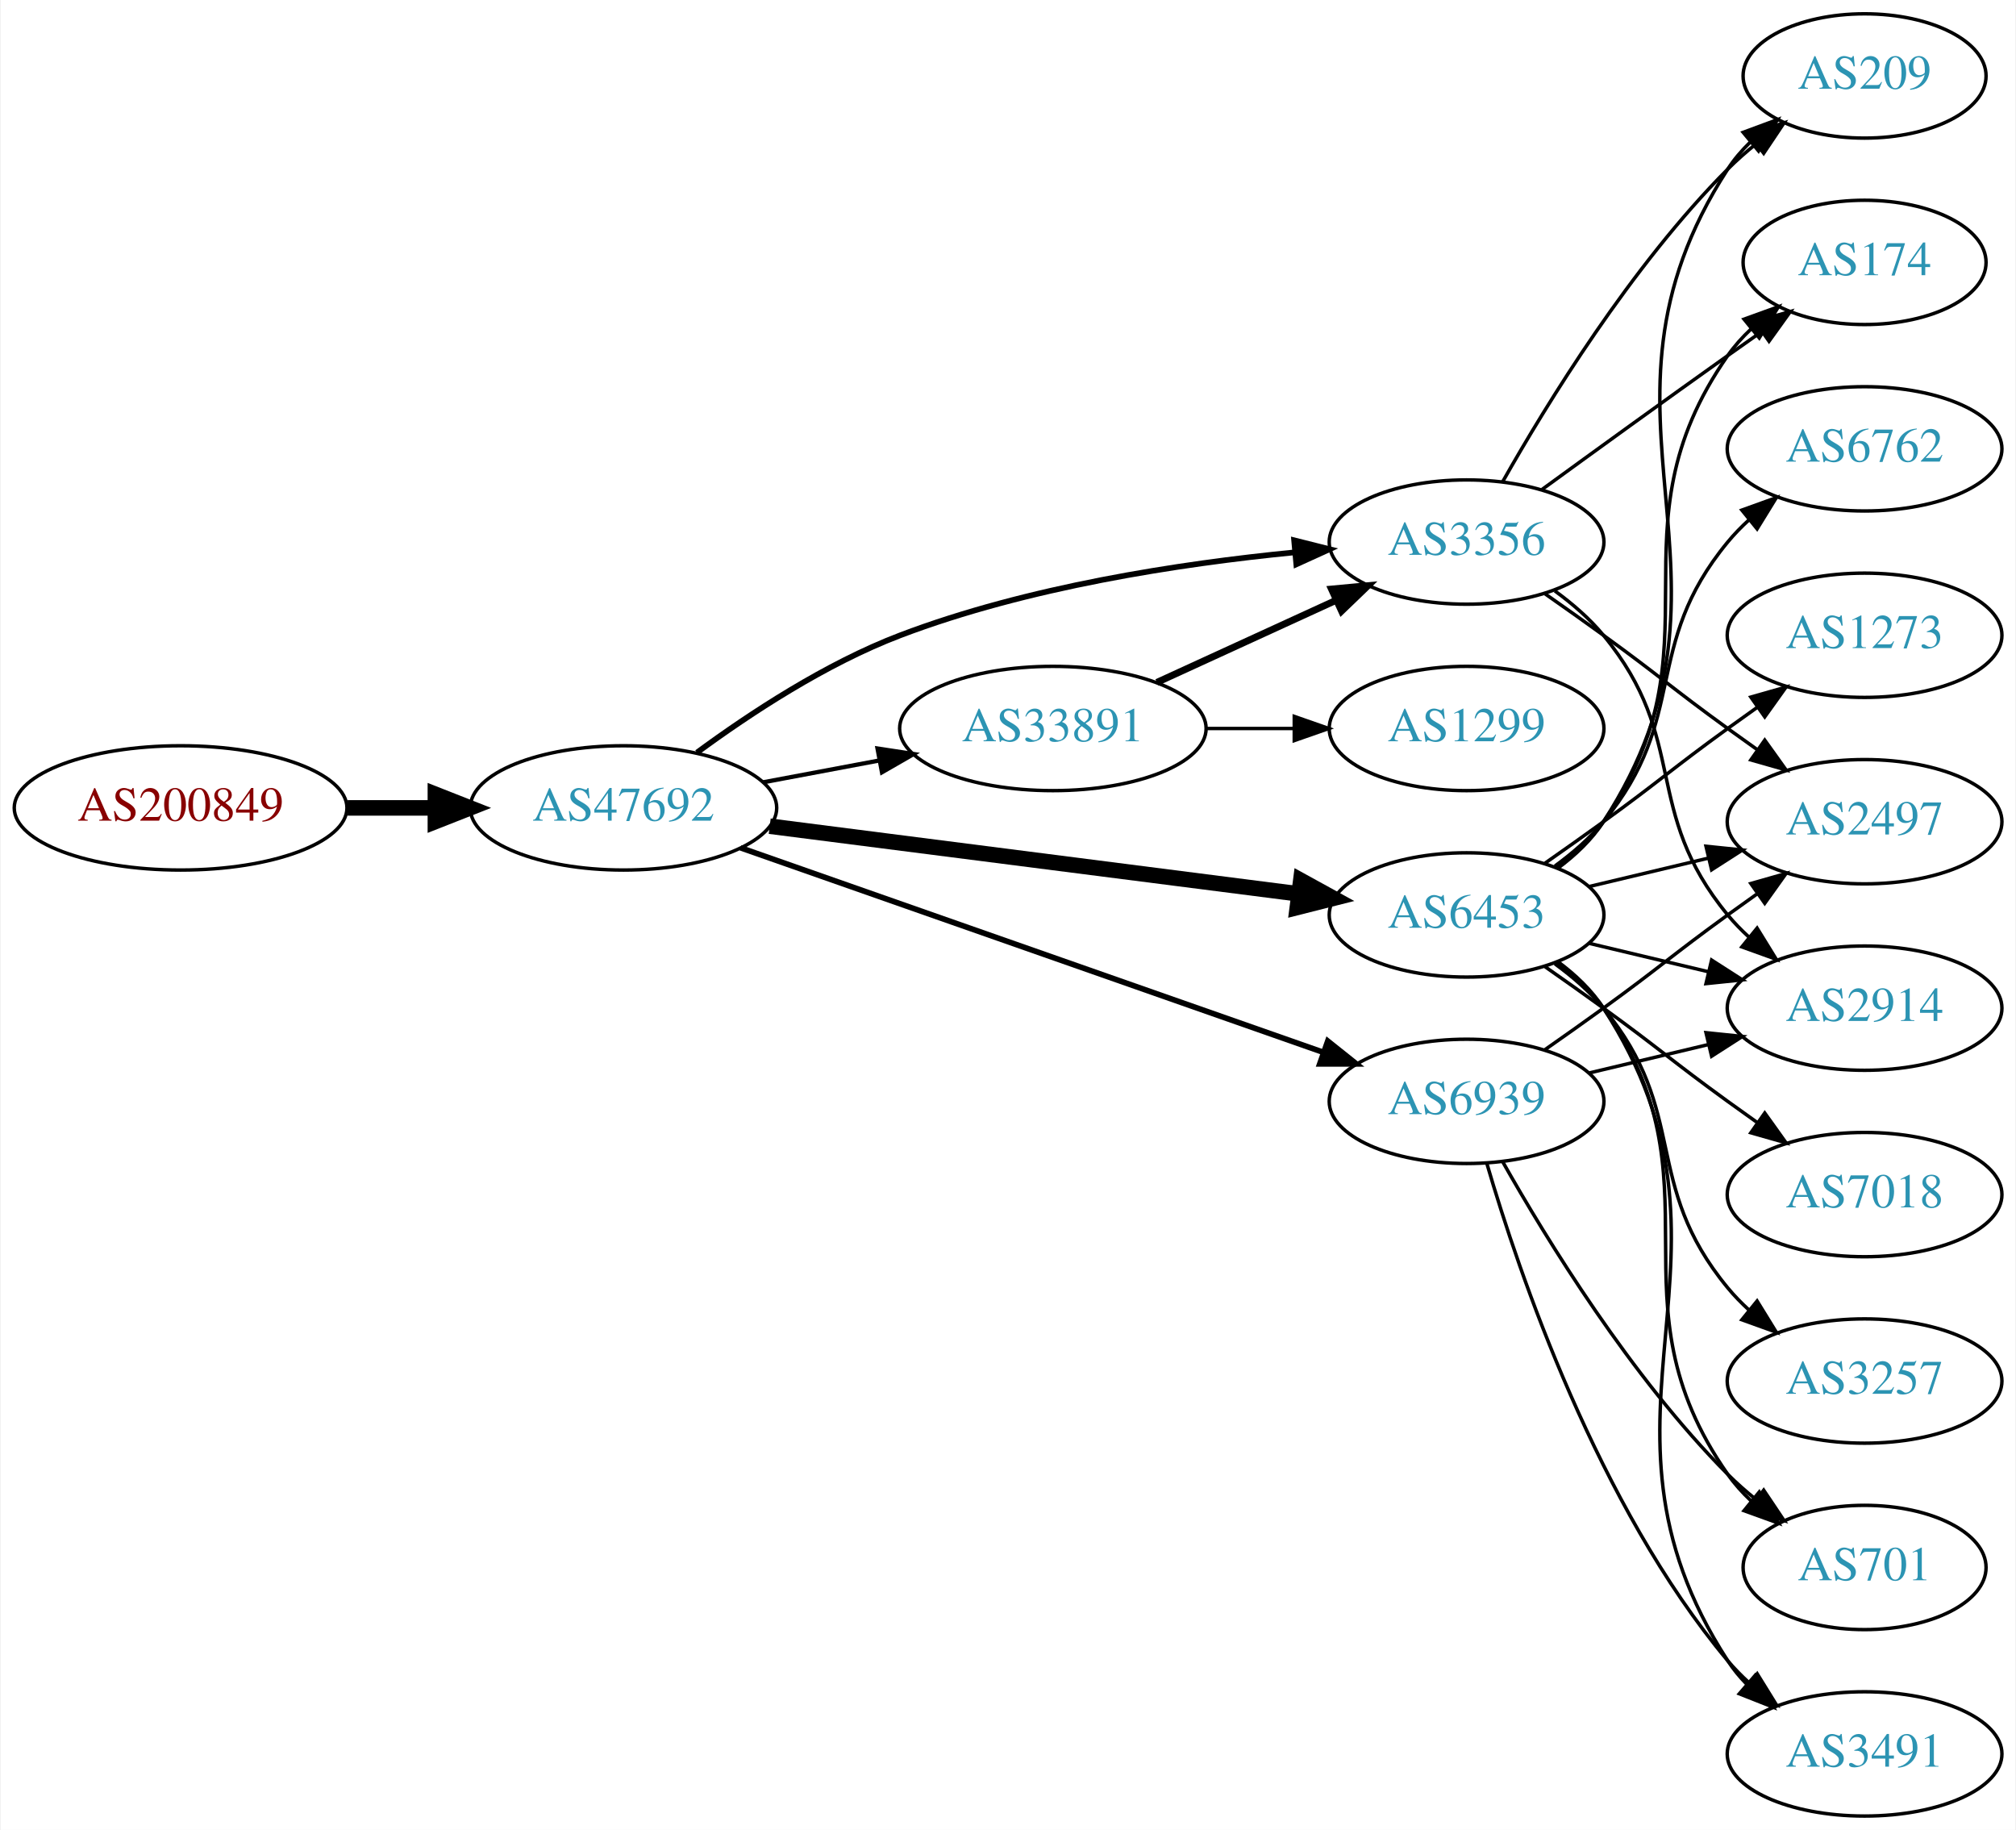
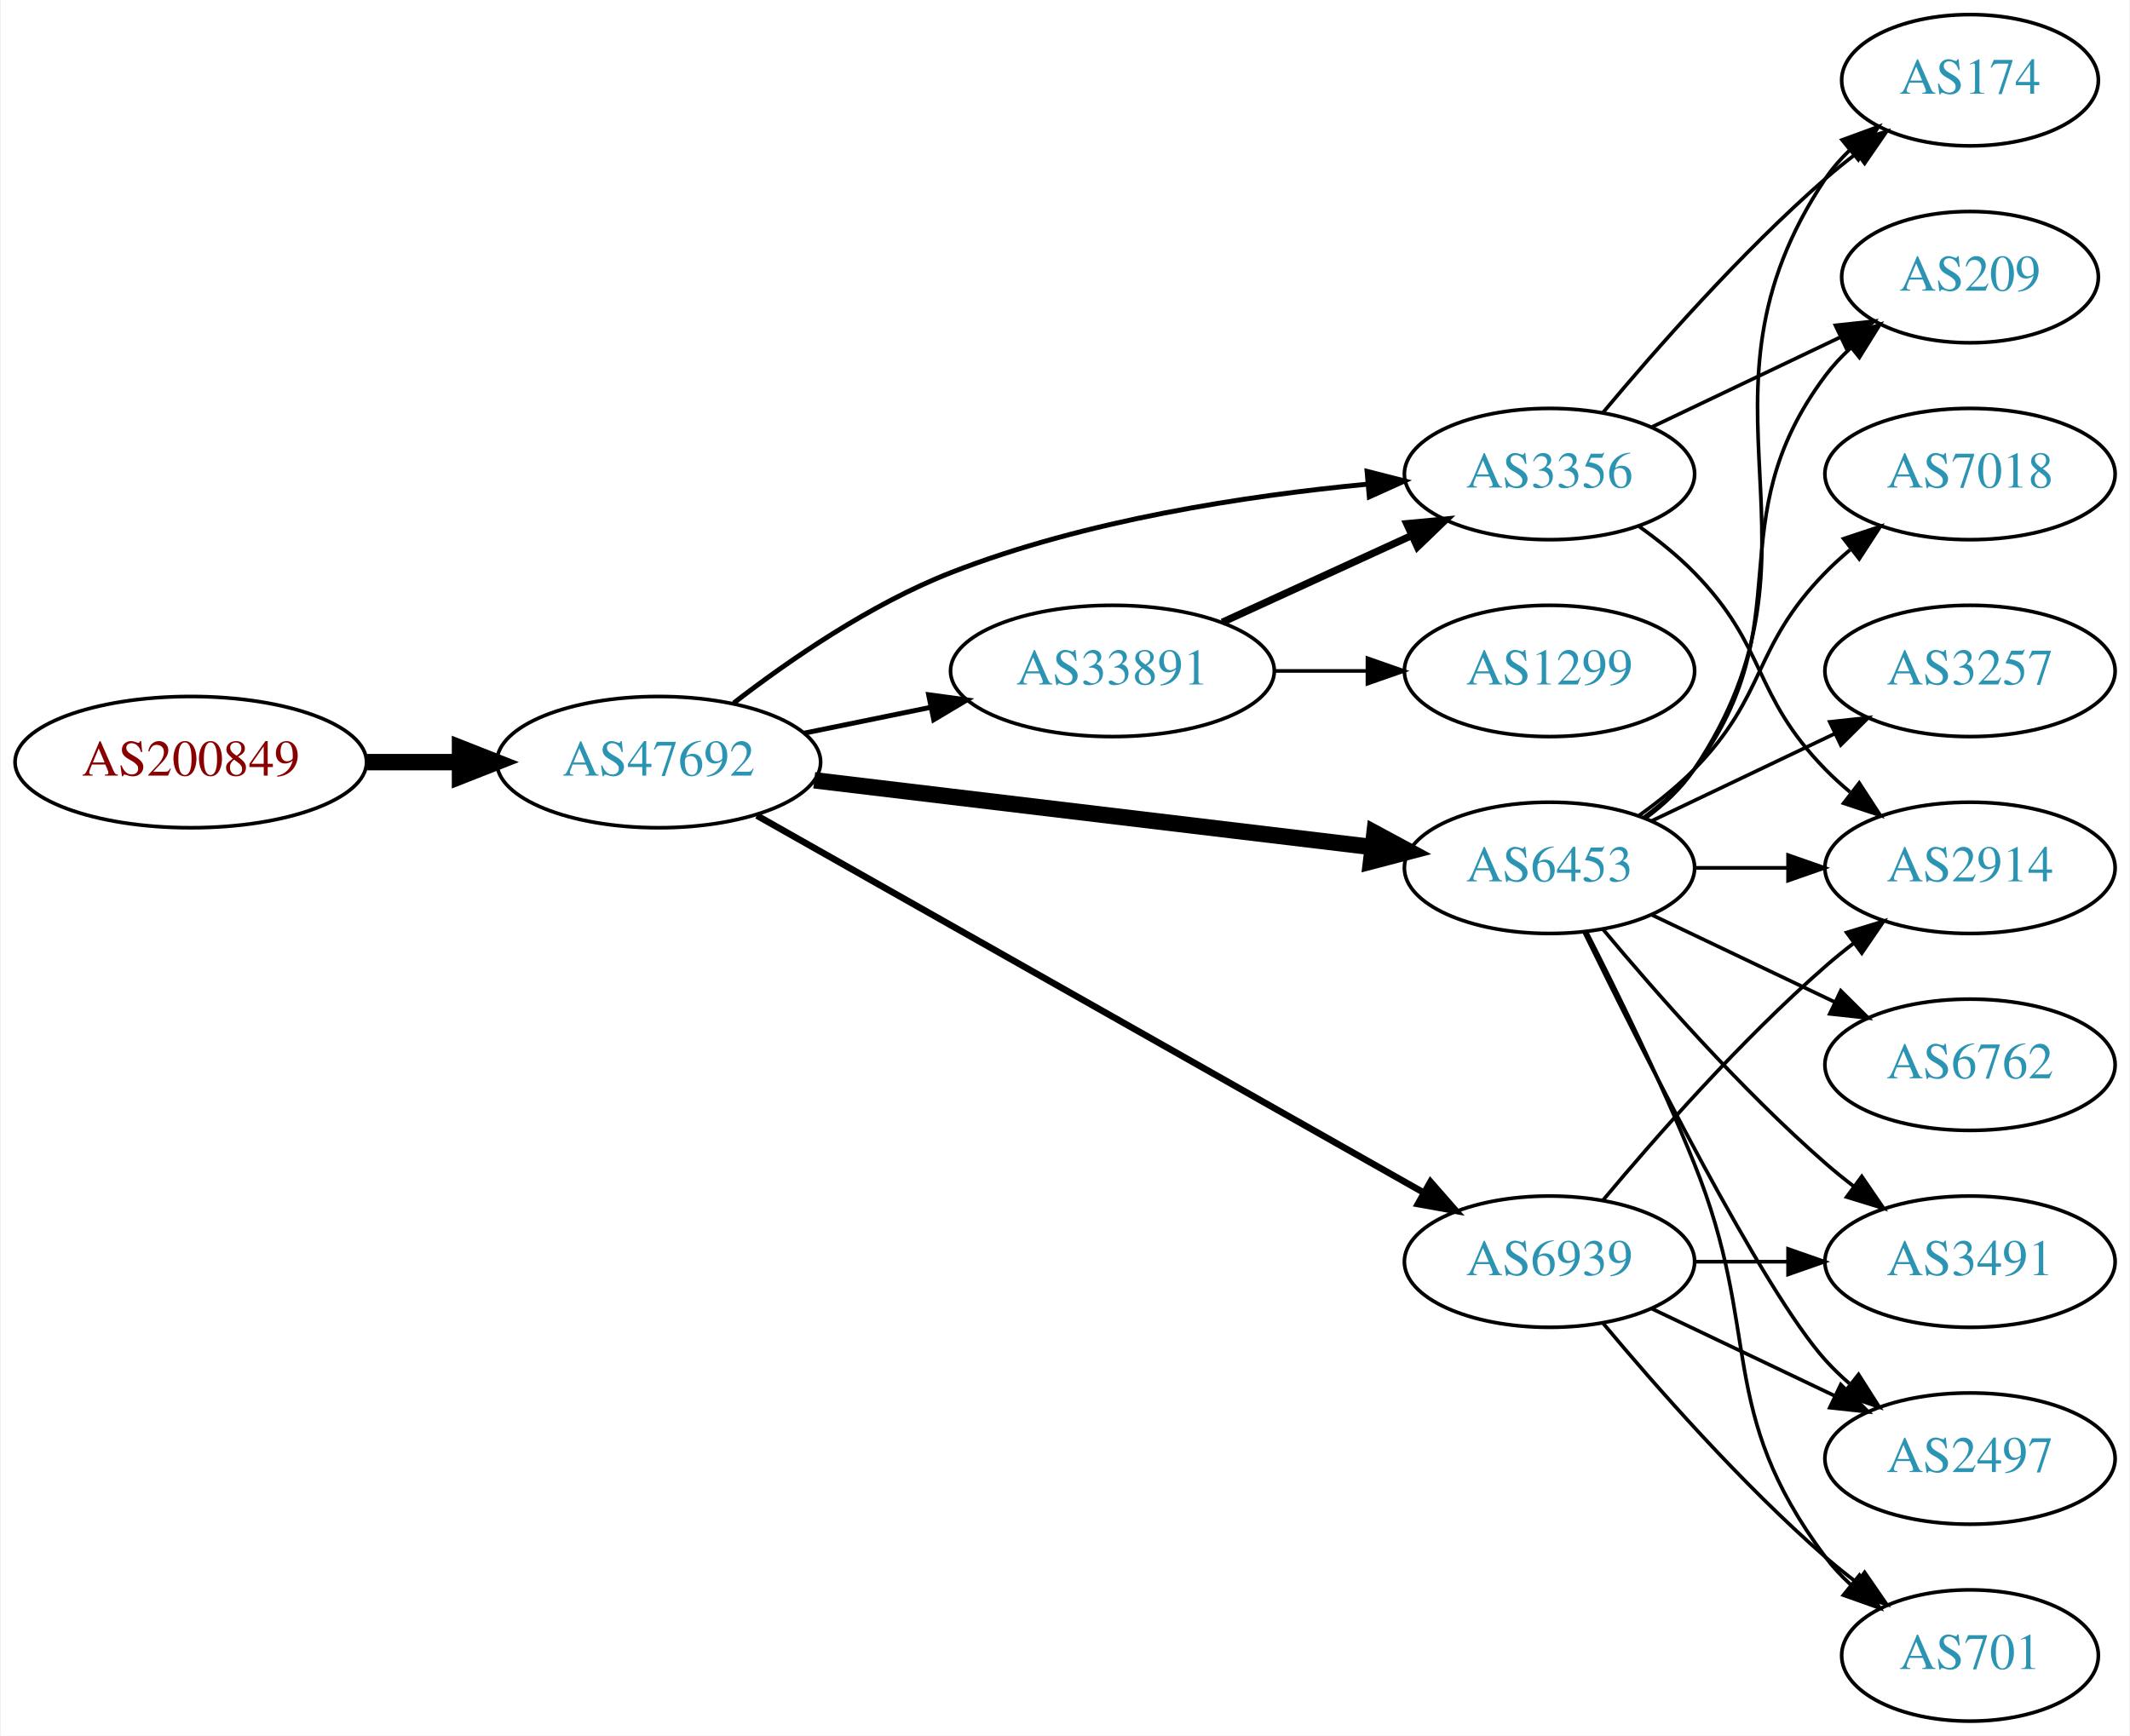
- <svg xmlns="http://www.w3.org/2000/svg" xmlns:xlink="http://www.w3.org/1999/xlink" width="584pt" height="530pt" viewBox="0.00 0.00 583.56 530.00">
-   <g id="graph0" class="graph" transform="scale(1 1) rotate(0) translate(4 526)">
-     <polygon fill="white" stroke="none" points="-4,4 -4,-526 579.562,-526 579.562,4 -4,4" />
+ <svg xmlns="http://www.w3.org/2000/svg" xmlns:xlink="http://www.w3.org/1999/xlink" width="584pt" height="476pt" viewBox="0.00 0.00 583.56 476.00">
+   <g id="graph0" class="graph" transform="scale(1 1) rotate(0) translate(4 472)">
+     <polygon fill="white" stroke="none" points="-4,4 -4,-472 579.562,-472 579.562,4 -4,4" />
    <g id="node1" class="node">
      <g id="a_node1">
        <a xlink:href="/asn/200849" xlink:title="AS200849 ~ fassma_net-AS [AT]">
-           <ellipse fill="#ffffff" stroke="black" cx="48.096" cy="-292" rx="48.192" ry="18" />
-           <text text-anchor="middle" x="48.096" y="-288.3" font-family="Times,serif" font-size="14.00" fill="#880000">AS200849</text>
+           <ellipse fill="#ffffff" stroke="black" cx="48.096" cy="-263" rx="48.192" ry="18" />
+           <text text-anchor="middle" x="48.096" y="-259.3" font-family="Times,serif" font-size="14.00" fill="#880000">AS200849</text>
        </a>
      </g>
    </g>
    <g id="node2" class="node">
      <g id="a_node2">
        <a xlink:href="/asn/47692" xlink:title="AS47692 ~ Nessus GmbH [AT]">
-           <ellipse fill="#ffffff" stroke="black" cx="176.388" cy="-292" rx="44.393" ry="18" />
-           <text text-anchor="middle" x="176.388" y="-288.3" font-family="Times,serif" font-size="14.00" fill="#2c94b3">AS47692</text>
+           <ellipse fill="#ffffff" stroke="black" cx="176.388" cy="-263" rx="44.393" ry="18" />
+           <text text-anchor="middle" x="176.388" y="-259.3" font-family="Times,serif" font-size="14.00" fill="#2c94b3">AS47692</text>
        </a>
      </g>
    </g>
    <g id="edge1" class="edge">
-       <path fill="none" stroke="black" stroke-width="4.5" d="M96.481,-292C104.742,-292 113.386,-292 121.799,-292" />
-       <polygon fill="black" stroke="black" stroke-width="4.5" points="121.904,-295.938 131.904,-292 121.904,-288.063 121.904,-295.938" />
+       <path fill="none" stroke="black" stroke-width="4.5" d="M96.481,-263C104.742,-263 113.386,-263 121.799,-263" />
+       <polygon fill="black" stroke="black" stroke-width="4.5" points="121.904,-266.938 131.904,-263 121.904,-259.063 121.904,-266.938" />
    </g>
    <g id="node3" class="node">
      <g id="a_node3">
-         <a xlink:href="/asn/33891" xlink:title="AS33891 ~ CORE-BACKBONE GMBH GLOBAL NETWORK [DE]">
-           <ellipse fill="#ffffff" stroke="black" cx="300.78" cy="-315" rx="44.393" ry="18" />
-           <text text-anchor="middle" x="300.78" y="-311.3" font-family="Times,serif" font-size="14.00" fill="#2c94b3">AS33891</text>
+         <a xlink:href="/asn/6453" xlink:title="AS6453 ~ TATA COMMUNICATIONS (AMERICA) INC [US]">
+           <ellipse fill="#ffffff" stroke="black" cx="420.622" cy="-234" rx="39.794" ry="18" />
+           <text text-anchor="middle" x="420.622" y="-230.3" font-family="Times,serif" font-size="14.00" fill="#2c94b3">AS6453</text>
        </a>
      </g>
    </g>
    <g id="edge2" class="edge">
-       <path fill="none" stroke="black" stroke-width="1.227" d="M216.787,-299.404C227.487,-301.415 239.211,-303.618 250.388,-305.718" />
-       <polygon fill="black" stroke="black" stroke-width="1.227" points="249.98,-309.203 260.454,-307.61 251.273,-302.323 249.98,-309.203" />
+       <path fill="none" stroke="black" stroke-width="4.5" d="M219.029,-258.015C261.572,-252.922 327.537,-245.024 372.098,-239.69" />
+       <polygon fill="black" stroke="black" stroke-width="4.5" points="372.639,-243.59 382.1,-238.492 371.703,-235.771 372.639,-243.59" />
    </g>
    <g id="node4" class="node">
      <g id="a_node4">
-         <a xlink:href="/asn/6453" xlink:title="AS6453 ~ TATA COMMUNICATIONS (AMERICA) INC [US]">
-           <ellipse fill="#ffffff" stroke="black" cx="420.622" cy="-261" rx="39.794" ry="18" />
-           <text text-anchor="middle" x="420.622" y="-257.3" font-family="Times,serif" font-size="14.00" fill="#2c94b3">AS6453</text>
+         <a xlink:href="/asn/3356" xlink:title="AS3356 ~ Level 3 Parent, LLC [US]">
+           <ellipse fill="#ffffff" stroke="black" cx="420.622" cy="-342" rx="39.794" ry="18" />
+           <text text-anchor="middle" x="420.622" y="-338.3" font-family="Times,serif" font-size="14.00" fill="#2c94b3">AS3356</text>
        </a>
      </g>
    </g>
    <g id="edge3" class="edge">
-       <path fill="none" stroke="black" stroke-width="4.5" d="M218.754,-286.706C261.252,-281.267 327.331,-272.811 371.986,-267.096" />
-       <polygon fill="black" stroke="black" stroke-width="4.5" points="372.591,-270.989 382.01,-265.813 371.591,-263.177 372.591,-270.989" />
+       <path fill="none" stroke="black" stroke-width="1.35" d="M196.932,-279.2C212.222,-291.003 234.523,-306.379 256.584,-315 293.235,-329.324 337.413,-336.049 370.532,-339.207" />
+       <polygon fill="black" stroke="black" stroke-width="1.35" points="370.605,-342.727 380.872,-340.112 371.216,-335.753 370.605,-342.727" />
    </g>
    <g id="node5" class="node">
      <g id="a_node5">
-         <a xlink:href="/asn/6939" xlink:title="AS6939 ~ Hurricane Electric LLC [US]">
-           <ellipse fill="#ffffff" stroke="black" cx="420.622" cy="-207" rx="39.794" ry="18" />
-           <text text-anchor="middle" x="420.622" y="-203.3" font-family="Times,serif" font-size="14.00" fill="#2c94b3">AS6939</text>
+         <a xlink:href="/asn/33891" xlink:title="AS33891 ~ CORE-BACKBONE GMBH GLOBAL NETWORK [DE]">
+           <ellipse fill="#ffffff" stroke="black" cx="300.78" cy="-288" rx="44.393" ry="18" />
+           <text text-anchor="middle" x="300.78" y="-284.3" font-family="Times,serif" font-size="14.00" fill="#2c94b3">AS33891</text>
        </a>
      </g>
    </g>
    <g id="edge4" class="edge">
-       <path fill="none" stroke="black" stroke-width="1.636" d="M210.308,-280.448C254.147,-265.065 331.656,-237.867 379.055,-221.235" />
-       <polygon fill="black" stroke="black" stroke-width="1.636" points="380.413,-224.468 388.69,-217.854 378.095,-217.863 380.413,-224.468" />
+       <path fill="none" stroke="black" stroke-width="1.35" d="M216.113,-270.91C227.163,-273.167 239.348,-275.656 250.919,-278.02" />
+       <polygon fill="black" stroke="black" stroke-width="1.35" points="250.388,-281.483 260.886,-280.055 251.789,-274.625 250.388,-281.483" />
    </g>
    <g id="node6" class="node">
      <g id="a_node6">
-         <a xlink:href="/asn/3356" xlink:title="AS3356 ~ Level 3 Parent, LLC [US]">
-           <ellipse fill="#ffffff" stroke="black" cx="420.622" cy="-369" rx="39.794" ry="18" />
-           <text text-anchor="middle" x="420.622" y="-365.3" font-family="Times,serif" font-size="14.00" fill="#2c94b3">AS3356</text>
+         <a xlink:href="/asn/6939" xlink:title="AS6939 ~ Hurricane Electric LLC [US]">
+           <ellipse fill="#ffffff" stroke="black" cx="420.622" cy="-126" rx="39.794" ry="18" />
+           <text text-anchor="middle" x="420.622" y="-122.3" font-family="Times,serif" font-size="14.00" fill="#2c94b3">AS6939</text>
        </a>
      </g>
    </g>
    <g id="edge5" class="edge">
-       <path fill="none" stroke="black" stroke-width="1.636" d="M197.677,-308.029C212.997,-319.302 235.004,-333.788 256.584,-342 293.362,-355.996 337.53,-362.745 370.613,-365.995" />
-       <polygon fill="black" stroke="black" stroke-width="1.636" points="370.666,-369.514 380.942,-366.932 371.299,-362.543 370.666,-369.514" />
-     </g>
-     <g id="edge7" class="edge">
-       <path fill="none" stroke="black" stroke-width="2" d="M330.909,-328.348C346.521,-335.502 365.918,-344.391 382.59,-352.03" />
-       <polygon fill="black" stroke="black" stroke-width="2" points="381.493,-355.378 392.042,-356.362 384.409,-349.014 381.493,-355.378" />
+       <path fill="none" stroke="black" stroke-width="1.8" d="M203.311,-248.339C247.455,-223.372 337.177,-172.628 386.053,-144.986" />
+       <polygon fill="black" stroke="black" stroke-width="1.8" points="387.99,-147.911 394.971,-139.942 384.544,-141.818 387.99,-147.911" />
    </g>
    <g id="node7" class="node">
      <g id="a_node7">
-         <a xlink:href="/asn/1299" xlink:title="AS1299 ~ Telia Carrier [EU]">
-           <ellipse fill="#ffffff" stroke="black" cx="420.622" cy="-315" rx="39.794" ry="18" />
-           <text text-anchor="middle" x="420.622" y="-311.3" font-family="Times,serif" font-size="14.00" fill="#2c94b3">AS1299</text>
+         <a xlink:href="/asn/2914" xlink:title="AS2914 ~ NTT America, Inc. [US]">
+           <ellipse fill="#ffffff" stroke="black" cx="535.915" cy="-234" rx="39.794" ry="18" />
+           <text text-anchor="middle" x="535.915" y="-230.3" font-family="Times,serif" font-size="14.00" fill="#2c94b3">AS2914</text>
        </a>
      </g>
    </g>
    <g id="edge6" class="edge">
-       <path fill="none" stroke="black" d="M344.991,-315C353.303,-315 362.066,-315 370.548,-315" />
-       <polygon fill="black" stroke="black" points="370.707,-318.5 380.707,-315 370.707,-311.5 370.707,-318.5" />
+       <path fill="none" stroke="black" d="M460.294,-234C468.497,-234 477.261,-234 485.794,-234" />
+       <polygon fill="black" stroke="black" points="486.033,-237.5 496.033,-234 486.033,-230.5 486.033,-237.5" />
    </g>
    <g id="node8" class="node">
      <g id="a_node8">
+         <a xlink:href="/asn/6762" xlink:title="AS6762 ~ TELECOM ITALIA SPARKLE S.p.A. [IT]">
+           <ellipse fill="#ffffff" stroke="black" cx="535.915" cy="-180" rx="39.794" ry="18" />
+           <text text-anchor="middle" x="535.915" y="-176.3" font-family="Times,serif" font-size="14.00" fill="#2c94b3">AS6762</text>
+         </a>
+       </g>
+     </g>
+     <g id="edge7" class="edge">
+       <path fill="none" stroke="black" d="M448.759,-221.066C463.753,-213.919 482.574,-204.948 498.797,-197.215" />
+       <polygon fill="black" stroke="black" points="500.479,-200.291 508,-192.829 497.467,-193.972 500.479,-200.291" />
+     </g>
+     <g id="node9" class="node">
+       <g id="a_node9">
+         <a xlink:href="/asn/7018" xlink:title="AS7018 ~ AT&amp;T Services, Inc. [US]">
+           <ellipse fill="#ffffff" stroke="black" cx="535.915" cy="-342" rx="39.794" ry="18" />
+           <text text-anchor="middle" x="535.915" y="-338.3" font-family="Times,serif" font-size="14.00" fill="#2c94b3">AS7018</text>
+         </a>
+       </g>
+     </g>
+     <g id="edge8" class="edge">
+       <path fill="none" stroke="black" d="M445.216,-248.389C450.472,-252.148 455.804,-256.437 460.269,-261 480.441,-281.617 476.096,-294.383 496.269,-315 498.362,-317.139 500.645,-319.218 503.022,-321.21" />
+       <polygon fill="black" stroke="black" points="501.265,-324.275 511.321,-327.611 505.54,-318.732 501.265,-324.275" />
+     </g>
+     <g id="node10" class="node">
+       <g id="a_node10">
+         <a xlink:href="/asn/2497" xlink:title="AS2497 ~ Internet Initiative Japan Inc. [JP]">
+           <ellipse fill="#ffffff" stroke="black" cx="535.915" cy="-72" rx="39.794" ry="18" />
+           <text text-anchor="middle" x="535.915" y="-68.3" font-family="Times,serif" font-size="14.00" fill="#2c94b3">AS2497</text>
+         </a>
+       </g>
+     </g>
+     <g id="edge9" class="edge">
+       <path fill="none" stroke="black" d="M430.06,-216.489C445.678,-184.491 479.065,-118.107 496.269,-99 498.271,-96.776 500.49,-94.637 502.822,-92.603" />
+       <polygon fill="black" stroke="black" points="505.353,-95.065 511.041,-86.127 501.021,-89.567 505.353,-95.065" />
+     </g>
+     <g id="node11" class="node">
+       <g id="a_node11">
+         <a xlink:href="/asn/3257" xlink:title="AS3257 ~ GTT [DE]">
+           <ellipse fill="#ffffff" stroke="black" cx="535.915" cy="-288" rx="39.794" ry="18" />
+           <text text-anchor="middle" x="535.915" y="-284.3" font-family="Times,serif" font-size="14.00" fill="#2c94b3">AS3257</text>
+         </a>
+       </g>
+     </g>
+     <g id="edge10" class="edge">
+       <path fill="none" stroke="black" d="M448.759,-246.934C463.753,-254.081 482.574,-263.052 498.797,-270.785" />
+       <polygon fill="black" stroke="black" points="497.467,-274.028 508,-275.171 500.479,-267.709 497.467,-274.028" />
+     </g>
+     <g id="node12" class="node">
+       <g id="a_node12">
+         <a xlink:href="/asn/701" xlink:title="AS701 ~ UUNET [US]">
+           <ellipse fill="#ffffff" stroke="black" cx="535.915" cy="-18" rx="35.194" ry="18" />
+           <text text-anchor="middle" x="535.915" y="-14.3" font-family="Times,serif" font-size="14.00" fill="#2c94b3">AS701</text>
+         </a>
+       </g>
+     </g>
+     <g id="edge11" class="edge">
+       <path fill="none" stroke="black" d="M430.703,-216.583C438.972,-200.366 451.233,-175.397 460.269,-153 479.199,-106.078 465.997,-85.542 496.269,-45 498.276,-42.311 500.632,-39.791 503.173,-37.455" />
+       <polygon fill="black" stroke="black" points="505.588,-40.004 511.189,-31.011 501.202,-34.548 505.588,-40.004" />
+     </g>
+     <g id="node13" class="node">
+       <g id="a_node13">
        <a xlink:href="/asn/174" xlink:title="AS174 ~ Cogent Communications [US]">
          <ellipse fill="#ffffff" stroke="black" cx="535.915" cy="-450" rx="35.194" ry="18" />
          <text text-anchor="middle" x="535.915" y="-446.3" font-family="Times,serif" font-size="14.00" fill="#2c94b3">AS174</text>
        </a>
      </g>
    </g>
-     <g id="edge8" class="edge">
-       <path fill="none" stroke="black" d="M446.782,-274.716C451.846,-278.455 456.701,-282.904 460.269,-288 495.882,-338.869 460.655,-372.131 496.269,-423 498.193,-425.749 500.493,-428.31 502.997,-430.673" />
-       <polygon fill="black" stroke="black" points="500.994,-433.555 510.959,-437.156 505.414,-428.127 500.994,-433.555" />
-     </g>
-     <g id="node9" class="node">
-       <g id="a_node9">
-         <a xlink:href="/asn/3257" xlink:title="AS3257 ~ GTT [DE]">
-           <ellipse fill="#ffffff" stroke="black" cx="535.915" cy="-126" rx="39.794" ry="18" />
-           <text text-anchor="middle" x="535.915" y="-122.3" font-family="Times,serif" font-size="14.00" fill="#2c94b3">AS3257</text>
-         </a>
-       </g>
-     </g>
-     <g id="edge9" class="edge">
-       <path fill="none" stroke="black" d="M446.203,-246.844C451.297,-243.128 456.311,-238.799 460.269,-234 485.333,-203.606 471.204,-183.394 496.269,-153 498.124,-150.75 500.211,-148.604 502.43,-146.576" />
-       <polygon fill="black" stroke="black" points="504.778,-149.177 510.334,-140.156 500.365,-143.744 504.778,-149.177" />
-     </g>
-     <g id="node10" class="node">
-       <g id="a_node10">
-         <a xlink:href="/asn/2497" xlink:title="AS2497 ~ Internet Initiative Japan Inc. [JP]">
-           <ellipse fill="#ffffff" stroke="black" cx="535.915" cy="-288" rx="39.794" ry="18" />
-           <text text-anchor="middle" x="535.915" y="-284.3" font-family="Times,serif" font-size="14.00" fill="#2c94b3">AS2497</text>
-         </a>
-       </g>
-     </g>
-     <g id="edge10" class="edge">
-       <path fill="none" stroke="black" d="M456.229,-269.248C467.101,-271.838 479.255,-274.735 490.698,-277.462" />
-       <polygon fill="black" stroke="black" points="489.981,-280.889 500.52,-279.803 491.604,-274.08 489.981,-280.889" />
-     </g>
-     <g id="node11" class="node">
-       <g id="a_node11">
-         <a xlink:href="/asn/6762" xlink:title="AS6762 ~ TELECOM ITALIA SPARKLE S.p.A. [IT]">
-           <ellipse fill="#ffffff" stroke="black" cx="535.915" cy="-396" rx="39.794" ry="18" />
-           <text text-anchor="middle" x="535.915" y="-392.3" font-family="Times,serif" font-size="14.00" fill="#2c94b3">AS6762</text>
-         </a>
-       </g>
-     </g>
-     <g id="edge11" class="edge">
-       <path fill="none" stroke="black" d="M446.203,-275.156C451.297,-278.872 456.311,-283.201 460.269,-288 485.333,-318.394 471.204,-338.606 496.269,-369 498.124,-371.25 500.211,-373.396 502.43,-375.424" />
-       <polygon fill="black" stroke="black" points="500.365,-378.256 510.334,-381.844 504.778,-372.823 500.365,-378.256" />
-     </g>
-     <g id="node12" class="node">
-       <g id="a_node12">
-         <a xlink:href="/asn/2914" xlink:title="AS2914 ~ NTT America, Inc. [US]">
-           <ellipse fill="#ffffff" stroke="black" cx="535.915" cy="-234" rx="39.794" ry="18" />
-           <text text-anchor="middle" x="535.915" y="-230.3" font-family="Times,serif" font-size="14.00" fill="#2c94b3">AS2914</text>
-         </a>
-       </g>
-     </g>
    <g id="edge12" class="edge">
-       <path fill="none" stroke="black" d="M456.229,-252.752C467.101,-250.162 479.255,-247.265 490.698,-244.538" />
-       <polygon fill="black" stroke="black" points="491.604,-247.92 500.52,-242.197 489.981,-241.111 491.604,-247.92" />
-     </g>
-     <g id="node13" class="node">
-       <g id="a_node13">
-         <a xlink:href="/asn/3491" xlink:title="AS3491 ~ PCCW Global, Inc. [US]">
-           <ellipse fill="#ffffff" stroke="black" cx="535.915" cy="-18" rx="39.794" ry="18" />
-           <text text-anchor="middle" x="535.915" y="-14.3" font-family="Times,serif" font-size="14.00" fill="#2c94b3">AS3491</text>
-         </a>
-       </g>
-     </g>
-     <g id="edge13" class="edge">
-       <path fill="none" stroke="black" d="M447.059,-247.47C452.108,-243.722 456.888,-239.221 460.269,-234 506.744,-162.222 449.794,-116.778 496.269,-45 497.853,-42.553 499.746,-40.263 501.829,-38.136" />
-       <polygon fill="black" stroke="black" points="504.198,-40.715 509.479,-31.53 499.623,-35.416 504.198,-40.715" />
+       <path fill="none" stroke="black" d="M446.941,-247.607C451.997,-251.351 456.809,-255.831 460.269,-261 501.293,-322.294 455.244,-361.706 496.269,-423 498.135,-425.789 500.395,-428.377 502.875,-430.757" />
+       <polygon fill="black" stroke="black" points="500.849,-433.622 510.798,-437.266 505.293,-428.214 500.849,-433.622" />
    </g>
    <g id="node14" class="node">
      <g id="a_node14">
-         <a xlink:href="/asn/1273" xlink:title="AS1273 ~ Vodafone Group PLC [EU]">
-           <ellipse fill="#ffffff" stroke="black" cx="535.915" cy="-342" rx="39.794" ry="18" />
-           <text text-anchor="middle" x="535.915" y="-338.3" font-family="Times,serif" font-size="14.00" fill="#2c94b3">AS1273</text>
-         </a>
-       </g>
-     </g>
-     <g id="edge14" class="edge">
-       <path fill="none" stroke="black" d="M443.379,-276.009C448.914,-279.879 454.833,-284.064 460.269,-288 476.469,-299.729 480.069,-303.271 496.269,-315 499.072,-317.029 502.003,-319.125 504.944,-321.21" />
-       <polygon fill="black" stroke="black" points="502.966,-324.097 513.158,-326.991 506.995,-318.373 502.966,-324.097" />
+         <a xlink:href="/asn/3491" xlink:title="AS3491 ~ PCCW Global, Inc. [US]">
+           <ellipse fill="#ffffff" stroke="black" cx="535.915" cy="-126" rx="39.794" ry="18" />
+           <text text-anchor="middle" x="535.915" y="-122.3" font-family="Times,serif" font-size="14.00" fill="#2c94b3">AS3491</text>
+         </a>
+       </g>
+     </g>
+     <g id="edge13" class="edge">
+       <path fill="none" stroke="black" d="M435.252,-217.183C449.535,-200.071 473.081,-173.255 496.269,-153 498.734,-150.846 501.373,-148.706 504.07,-146.628" />
+       <polygon fill="black" stroke="black" points="506.244,-149.375 512.225,-140.63 502.095,-143.736 506.244,-149.375" />
    </g>
    <g id="node15" class="node">
      <g id="a_node15">
-         <a xlink:href="/asn/701" xlink:title="AS701 ~ UUNET [US]">
-           <ellipse fill="#ffffff" stroke="black" cx="535.915" cy="-72" rx="35.194" ry="18" />
-           <text text-anchor="middle" x="535.915" y="-68.3" font-family="Times,serif" font-size="14.00" fill="#2c94b3">AS701</text>
-         </a>
-       </g>
-     </g>
-     <g id="edge15" class="edge">
-       <path fill="none" stroke="black" d="M446.782,-247.284C451.846,-243.545 456.701,-239.096 460.269,-234 495.882,-183.131 460.655,-149.869 496.269,-99 498.193,-96.251 500.493,-93.69 502.997,-91.327" />
-       <polygon fill="black" stroke="black" points="505.414,-93.873 510.959,-84.844 500.994,-88.445 505.414,-93.873" />
+         <a xlink:href="/asn/209" xlink:title="AS209 ~ CenturyLink Communications, LLC [US]">
+           <ellipse fill="#ffffff" stroke="black" cx="535.915" cy="-396" rx="35.194" ry="18" />
+           <text text-anchor="middle" x="535.915" y="-392.3" font-family="Times,serif" font-size="14.00" fill="#2c94b3">AS209</text>
+         </a>
+       </g>
+     </g>
+     <g id="edge14" class="edge">
+       <path fill="none" stroke="black" d="M446.553,-247.882C451.629,-251.611 456.547,-256.016 460.269,-261 490.54,-301.542 465.997,-328.458 496.269,-369 498.276,-371.689 500.632,-374.209 503.173,-376.546" />
+       <polygon fill="black" stroke="black" points="501.202,-379.452 511.189,-382.989 505.588,-373.996 501.202,-379.452" />
+     </g>
+     <g id="edge18" class="edge">
+       <path fill="none" stroke="black" d="M445.216,-327.611C450.472,-323.852 455.804,-319.563 460.269,-315 480.441,-294.383 476.096,-281.617 496.269,-261 498.362,-258.861 500.645,-256.782 503.022,-254.79" />
+       <polygon fill="black" stroke="black" points="505.54,-257.268 511.321,-248.389 501.265,-251.725 505.54,-257.268" />
+     </g>
+     <g id="edge17" class="edge">
+       <path fill="none" stroke="black" d="M435.252,-358.817C449.535,-375.929 473.081,-402.745 496.269,-423 498.939,-425.332 501.811,-427.648 504.742,-429.886" />
+       <polygon fill="black" stroke="black" points="502.892,-432.87 513.033,-435.939 507.019,-427.216 502.892,-432.87" />
+     </g>
+     <g id="edge19" class="edge">
+       <path fill="none" stroke="black" d="M448.759,-354.934C464.19,-362.29 483.676,-371.577 500.211,-379.459" />
+       <polygon fill="black" stroke="black" points="499.02,-382.768 509.553,-383.911 502.032,-376.449 499.02,-382.768" />
+     </g>
+     <g id="edge16" class="edge">
+       <path fill="none" stroke="black" stroke-width="2" d="M330.909,-301.348C346.521,-308.502 365.918,-317.391 382.59,-325.03" />
+       <polygon fill="black" stroke="black" stroke-width="2" points="381.493,-328.378 392.042,-329.362 384.409,-322.014 381.493,-328.378" />
    </g>
    <g id="node16" class="node">
      <g id="a_node16">
-         <a xlink:href="/asn/7018" xlink:title="AS7018 ~ AT&amp;T Services, Inc. [US]">
-           <ellipse fill="#ffffff" stroke="black" cx="535.915" cy="-180" rx="39.794" ry="18" />
-           <text text-anchor="middle" x="535.915" y="-176.3" font-family="Times,serif" font-size="14.00" fill="#2c94b3">AS7018</text>
-         </a>
-       </g>
-     </g>
-     <g id="edge16" class="edge">
-       <path fill="none" stroke="black" d="M443.379,-245.991C448.914,-242.121 454.833,-237.936 460.269,-234 476.469,-222.271 480.069,-218.729 496.269,-207 499.072,-204.971 502.003,-202.875 504.944,-200.79" />
-       <polygon fill="black" stroke="black" points="506.995,-203.627 513.158,-195.009 502.966,-197.903 506.995,-203.627" />
-     </g>
-     <g id="node17" class="node">
-       <g id="a_node17">
-         <a xlink:href="/asn/209" xlink:title="AS209 ~ CenturyLink Communications, LLC [US]">
-           <ellipse fill="#ffffff" stroke="black" cx="535.915" cy="-504" rx="35.194" ry="18" />
-           <text text-anchor="middle" x="535.915" y="-500.3" font-family="Times,serif" font-size="14.00" fill="#2c94b3">AS209</text>
-         </a>
-       </g>
-     </g>
-     <g id="edge17" class="edge">
-       <path fill="none" stroke="black" d="M447.059,-274.53C452.108,-278.278 456.888,-282.779 460.269,-288 506.744,-359.778 449.794,-405.222 496.269,-477 498.093,-479.817 500.324,-482.424 502.784,-484.816" />
-       <polygon fill="black" stroke="black" points="500.742,-487.669 510.679,-491.344 505.203,-482.274 500.742,-487.669" />
+         <a xlink:href="/asn/1299" xlink:title="AS1299 ~ Telia Carrier [EU]">
+           <ellipse fill="#ffffff" stroke="black" cx="420.622" cy="-288" rx="39.794" ry="18" />
+           <text text-anchor="middle" x="420.622" y="-284.3" font-family="Times,serif" font-size="14.00" fill="#2c94b3">AS1299</text>
+         </a>
+       </g>
+     </g>
+     <g id="edge15" class="edge">
+       <path fill="none" stroke="black" d="M344.991,-288C353.303,-288 362.066,-288 370.548,-288" />
+       <polygon fill="black" stroke="black" points="370.707,-291.5 380.707,-288 370.707,-284.5 370.707,-291.5" />
+     </g>
+     <g id="edge22" class="edge">
+       <path fill="none" stroke="black" d="M435.252,-142.817C449.535,-159.929 473.081,-186.745 496.269,-207 498.734,-209.154 501.373,-211.294 504.07,-213.372" />
+       <polygon fill="black" stroke="black" points="502.095,-216.264 512.225,-219.37 506.244,-210.625 502.095,-216.264" />
+     </g>
+     <g id="edge23" class="edge">
+       <path fill="none" stroke="black" d="M448.759,-113.066C463.753,-105.919 482.574,-96.948 498.797,-89.215" />
+       <polygon fill="black" stroke="black" points="500.479,-92.291 508,-84.829 497.467,-85.972 500.479,-92.291" />
    </g>
    <g id="edge20" class="edge">
-       <path fill="none" stroke="black" d="M443.379,-222.009C448.914,-225.879 454.833,-230.064 460.269,-234 476.469,-245.729 480.069,-249.271 496.269,-261 499.072,-263.029 502.003,-265.125 504.944,-267.21" />
-       <polygon fill="black" stroke="black" points="502.966,-270.097 513.158,-272.991 506.995,-264.373 502.966,-270.097" />
-     </g>
-     <g id="edge19" class="edge">
-       <path fill="none" stroke="black" d="M456.229,-215.248C467.101,-217.838 479.255,-220.735 490.698,-223.462" />
-       <polygon fill="black" stroke="black" points="489.981,-226.889 500.52,-225.803 491.604,-220.08 489.981,-226.889" />
+       <path fill="none" stroke="black" d="M435.252,-109.183C449.535,-92.071 473.081,-65.255 496.269,-45 498.939,-42.668 501.811,-40.352 504.742,-38.114" />
+       <polygon fill="black" stroke="black" points="507.019,-40.784 513.033,-32.061 502.892,-35.13 507.019,-40.784" />
    </g>
    <g id="edge21" class="edge">
-       <path fill="none" stroke="black" d="M426.496,-188.998C435.81,-157.156 458.627,-90.019 496.269,-45 498.139,-42.763 500.237,-40.626 502.464,-38.604" />
-       <polygon fill="black" stroke="black" points="504.81,-41.208 510.383,-32.196 500.407,-35.766 504.81,-41.208" />
-     </g>
-     <g id="edge18" class="edge">
-       <path fill="none" stroke="black" d="M431.082,-189.51C443.864,-166.904 468.296,-127.114 496.269,-99 498.769,-96.487 501.53,-94.052 504.391,-91.739" />
-       <polygon fill="black" stroke="black" points="506.691,-94.389 512.588,-85.587 502.489,-88.79 506.691,-94.389" />
-     </g>
-     <g id="edge24" class="edge">
-       <path fill="none" stroke="black" d="M442.471,-384.222C457.404,-395.091 478.018,-410.025 496.269,-423 499.479,-425.282 502.848,-427.661 506.203,-430.018" />
-       <polygon fill="black" stroke="black" points="504.215,-432.899 514.413,-435.77 508.231,-427.166 504.215,-432.899" />
-     </g>
-     <g id="edge23" class="edge">
-       <path fill="none" stroke="black" d="M443.379,-353.991C448.914,-350.121 454.833,-345.936 460.269,-342 476.469,-330.271 480.069,-326.729 496.269,-315 499.072,-312.971 502.003,-310.875 504.944,-308.79" />
-       <polygon fill="black" stroke="black" points="506.995,-311.627 513.158,-303.009 502.966,-305.903 506.995,-311.627" />
-     </g>
-     <g id="edge25" class="edge">
-       <path fill="none" stroke="black" d="M446.203,-354.844C451.297,-351.128 456.311,-346.799 460.269,-342 485.333,-311.606 471.204,-291.394 496.269,-261 498.124,-258.75 500.211,-256.604 502.43,-254.576" />
-       <polygon fill="black" stroke="black" points="504.778,-257.177 510.334,-248.156 500.365,-251.744 504.778,-257.177" />
-     </g>
-     <g id="edge22" class="edge">
-       <path fill="none" stroke="black" d="M431.082,-386.49C443.864,-409.096 468.296,-448.886 496.269,-477 498.769,-479.513 501.53,-481.949 504.391,-484.261" />
-       <polygon fill="black" stroke="black" points="502.489,-487.21 512.588,-490.413 506.691,-481.611 502.489,-487.21" />
+       <path fill="none" stroke="black" d="M460.294,-126C468.497,-126 477.261,-126 485.794,-126" />
+       <polygon fill="black" stroke="black" points="486.033,-129.5 496.033,-126 486.033,-122.5 486.033,-129.5" />
    </g>
  </g>
</svg>
